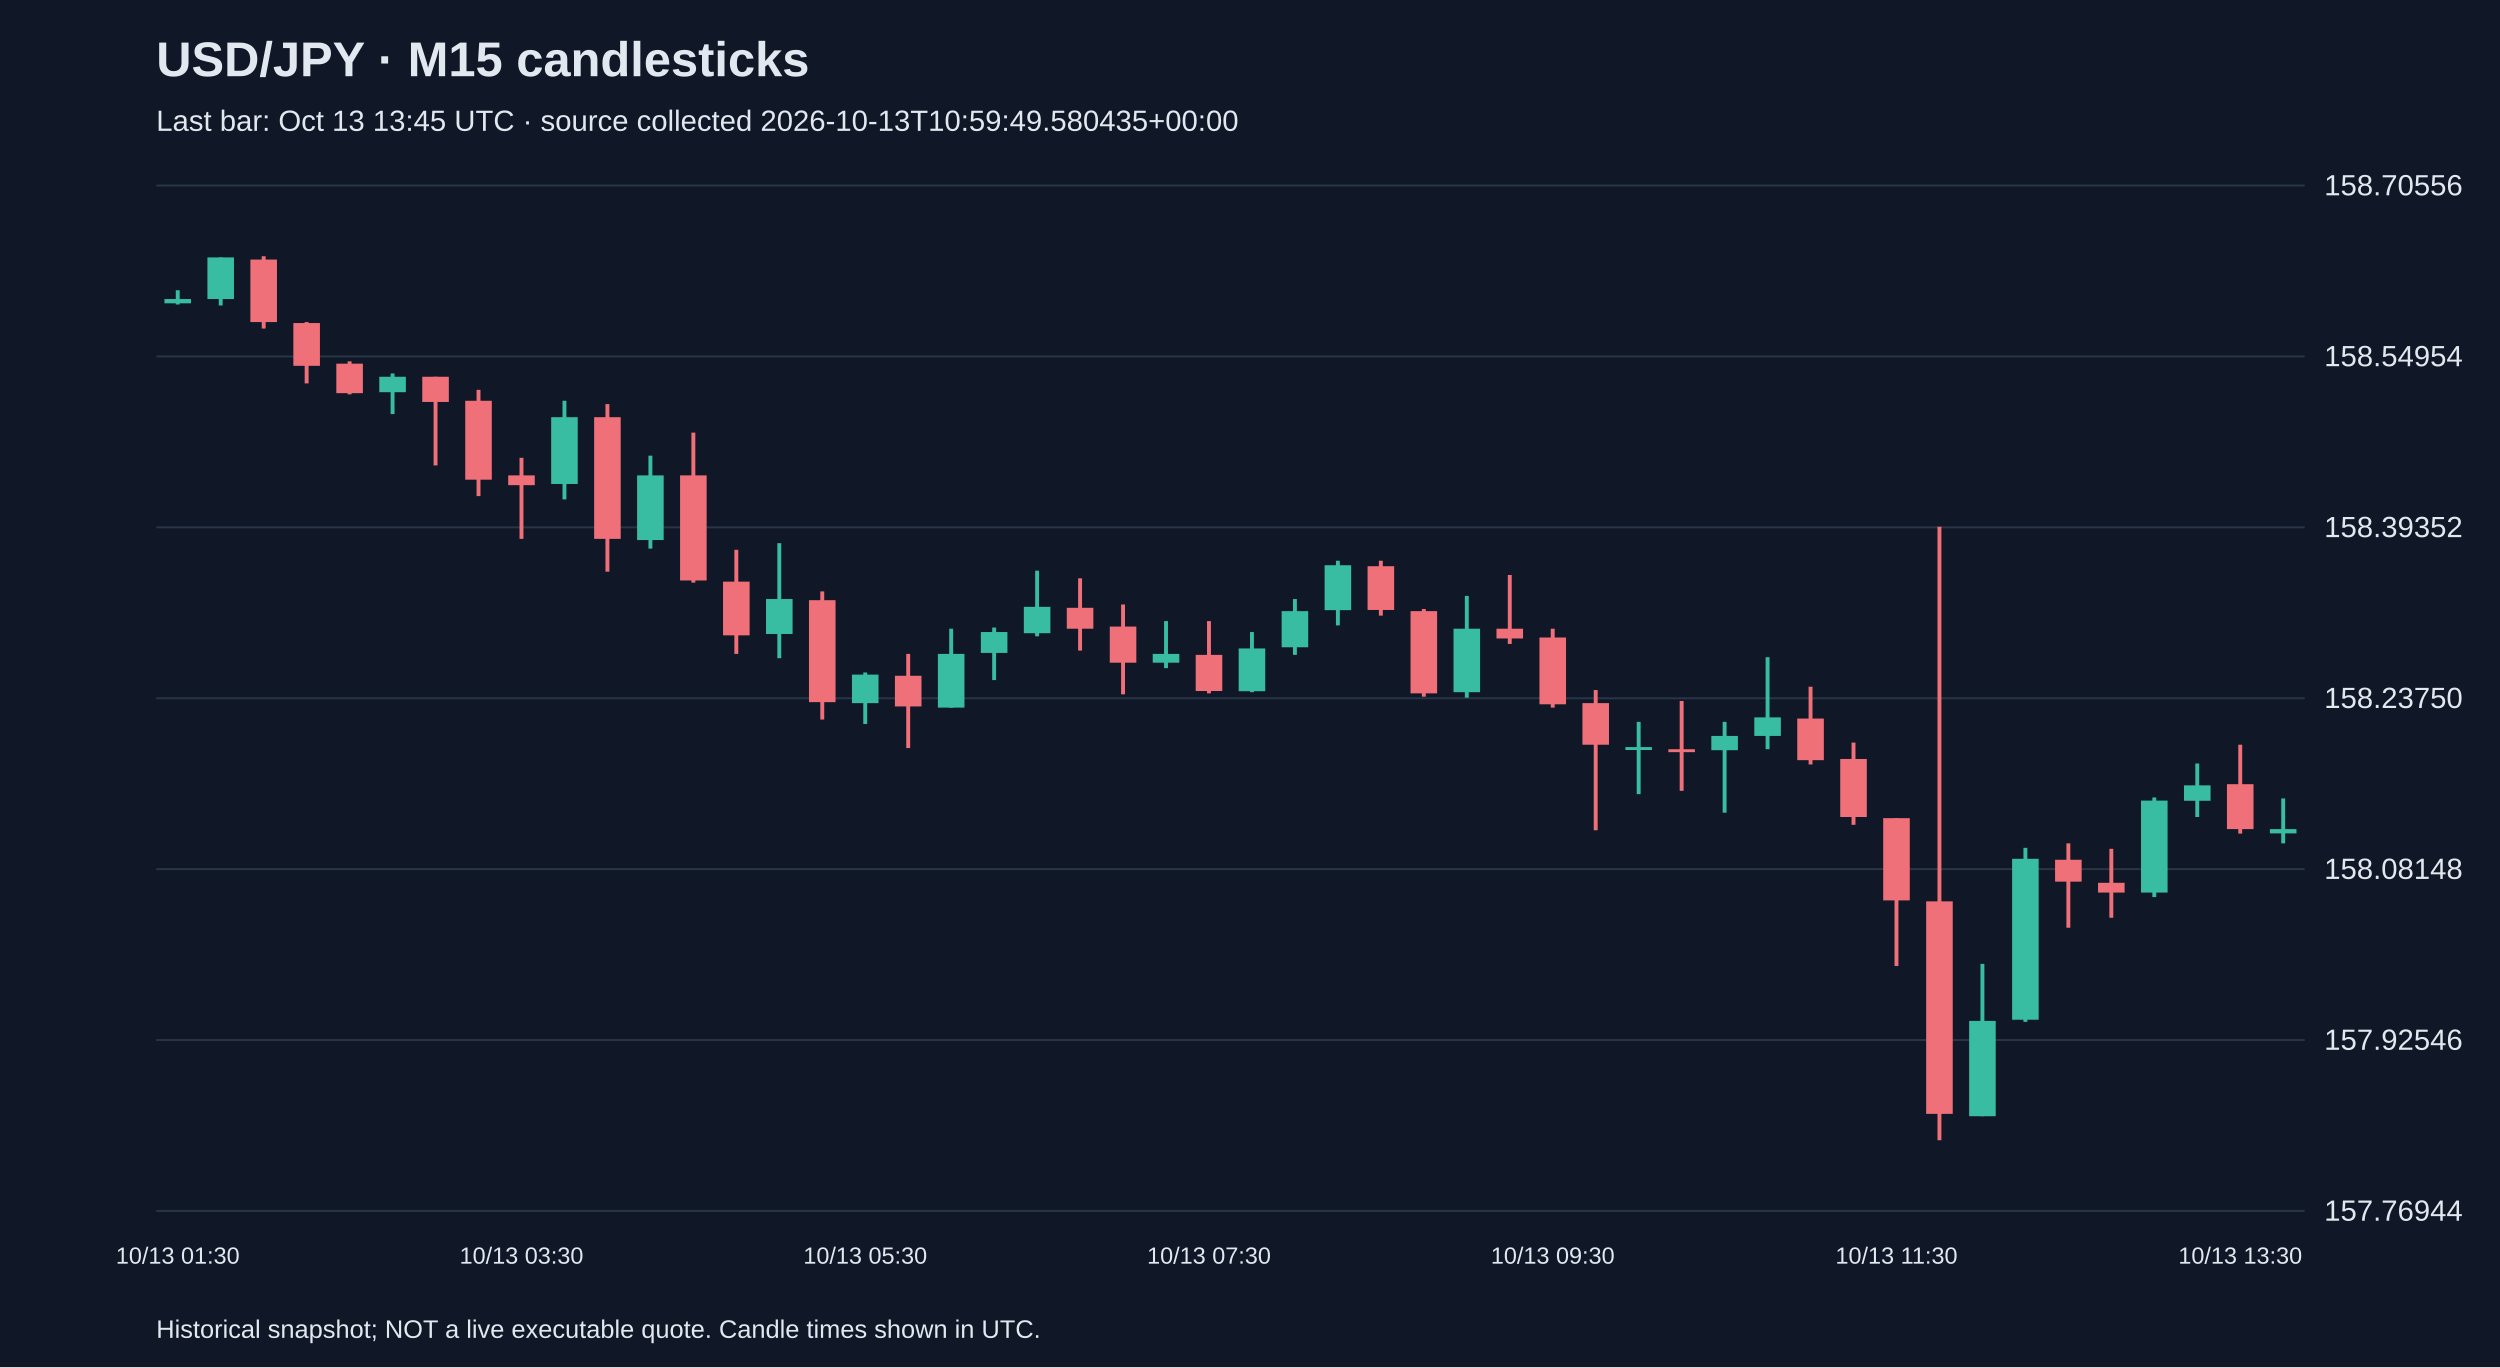
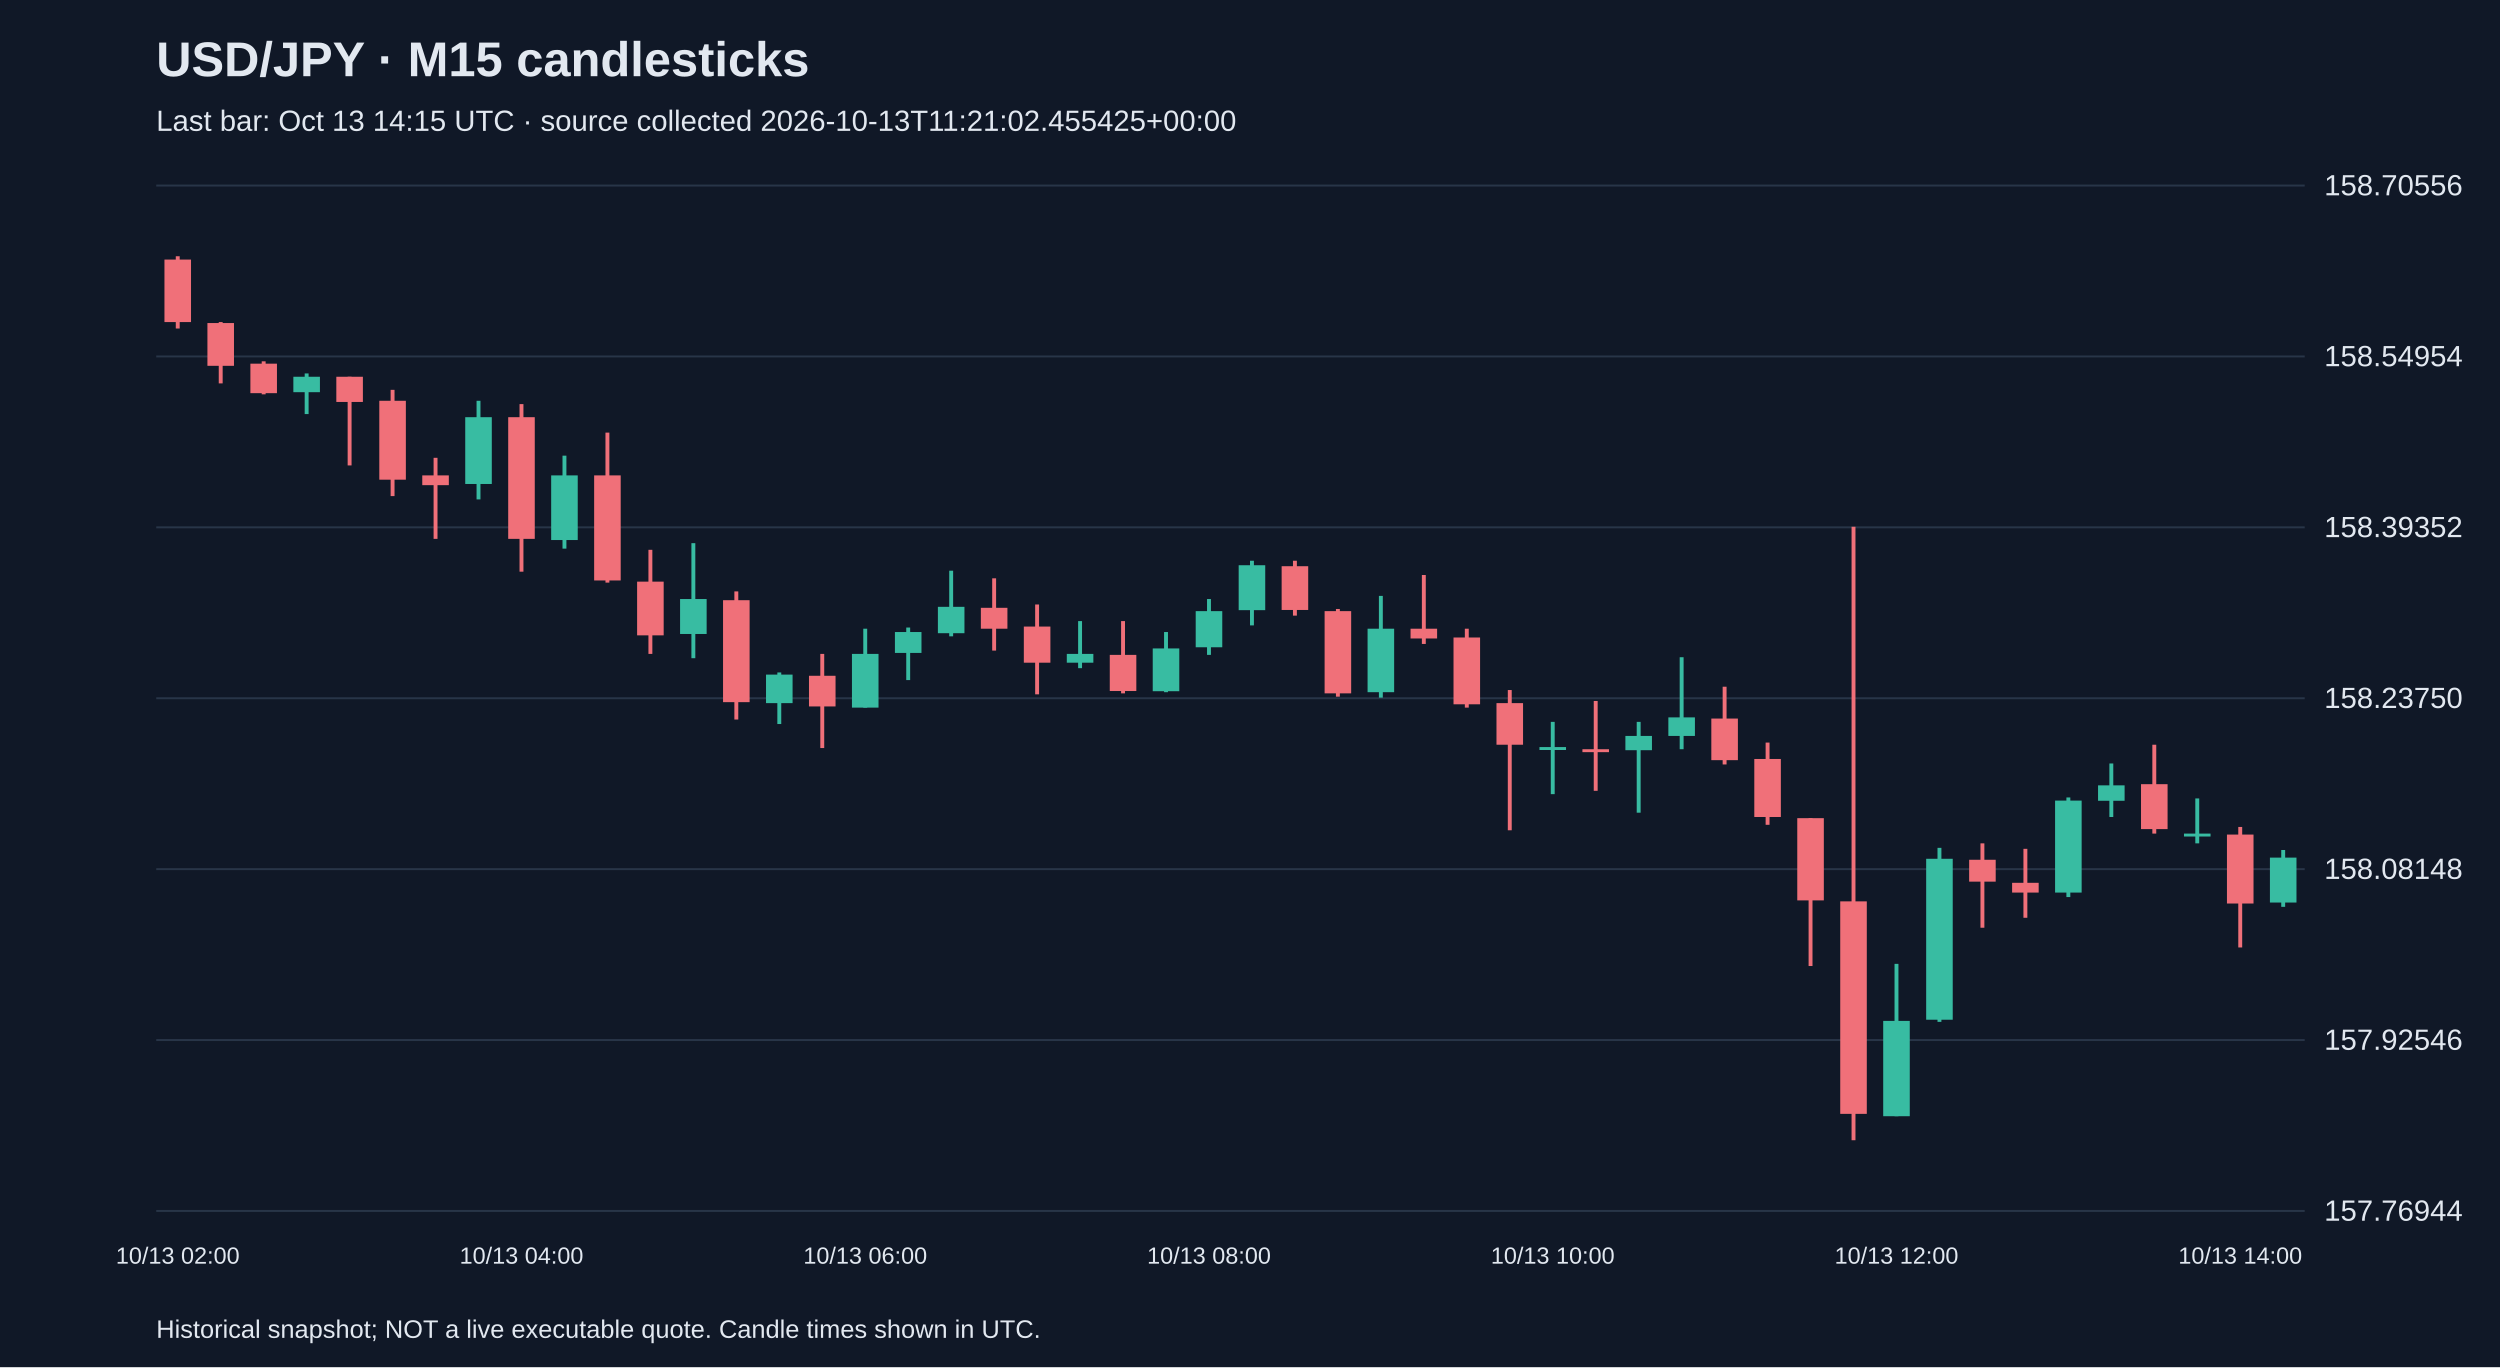
<svg xmlns="http://www.w3.org/2000/svg" viewBox="0 0 1280 700">
  <rect width="100%" height="100%" fill="#101827" />
  <style>text{font-family:Arial,sans-serif;fill:#e2e8f0}</style>
  <text x="80" y="39" font-size="25" font-weight="bold">USD/JPY · M15 candlesticks</text>
-   <text x="80" y="67" font-size="15" fill="#a6b1c5">Last bar: Oct 13 13:45 UTC · source collected 2026-10-13T10:59:49.580435+00:00</text>
+   <text x="80" y="67" font-size="15" fill="#a6b1c5">Last bar: Oct 13 14:15 UTC · source collected 2026-10-13T11:21:02.455425+00:00</text>
  <line x1="80" y1="620.0" x2="1180" y2="620.0" stroke="#283548" />
  <text x="1190" y="625.0" font-size="15">157.76944</text>
  <line x1="80" y1="532.5" x2="1180" y2="532.5" stroke="#283548" />
  <text x="1190" y="537.5" font-size="15">157.92546</text>
  <line x1="80" y1="445.0" x2="1180" y2="445.0" stroke="#283548" />
  <text x="1190" y="450.0" font-size="15">158.08148</text>
  <line x1="80" y1="357.5" x2="1180" y2="357.5" stroke="#283548" />
  <text x="1190" y="362.5" font-size="15">158.23750</text>
  <line x1="80" y1="270.0" x2="1180" y2="270.0" stroke="#283548" />
  <text x="1190" y="275.0" font-size="15">158.39352</text>
  <line x1="80" y1="182.5" x2="1180" y2="182.5" stroke="#283548" />
  <text x="1190" y="187.5" font-size="15">158.54954</text>
  <line x1="80" y1="95.0" x2="1180" y2="95.0" stroke="#283548" />
  <text x="1190" y="100.0" font-size="15">158.70556</text>
-   <line x1="91.0" y1="148.6" x2="91.0" y2="155.9" stroke="#38bca2" stroke-width="2" />
-   <rect x="84.2" y="153.1" width="13.6" height="2.2" fill="#38bca2" />
-   <text x="91.0" y="647" text-anchor="middle" font-size="12">10/13 01:30</text>
-   <line x1="113.0" y1="131.8" x2="113.0" y2="156.4" stroke="#38bca2" stroke-width="2" />
-   <rect x="106.2" y="131.8" width="13.6" height="21.3" fill="#38bca2" />
-   <line x1="135.0" y1="131.2" x2="135.0" y2="168.2" stroke="#f07079" stroke-width="2" />
-   <rect x="128.2" y="132.9" width="13.6" height="32.0" fill="#f07079" />
-   <line x1="157.0" y1="164.9" x2="157.0" y2="196.3" stroke="#f07079" stroke-width="2" />
-   <rect x="150.2" y="165.4" width="13.6" height="21.9" fill="#f07079" />
-   <line x1="179.0" y1="185.0" x2="179.0" y2="201.9" stroke="#f07079" stroke-width="2" />
-   <rect x="172.2" y="186.2" width="13.6" height="15.1" fill="#f07079" />
-   <line x1="201.0" y1="191.2" x2="201.0" y2="212.0" stroke="#38bca2" stroke-width="2" />
-   <rect x="194.2" y="192.9" width="13.6" height="7.9" fill="#38bca2" />
-   <line x1="223.0" y1="192.9" x2="223.0" y2="238.3" stroke="#f07079" stroke-width="2" />
-   <rect x="216.2" y="192.9" width="13.6" height="12.9" fill="#f07079" />
-   <line x1="245.0" y1="199.6" x2="245.0" y2="254.0" stroke="#f07079" stroke-width="2" />
-   <rect x="238.2" y="205.2" width="13.6" height="40.4" fill="#f07079" />
-   <line x1="267.0" y1="234.4" x2="267.0" y2="275.9" stroke="#f07079" stroke-width="2" />
-   <rect x="260.2" y="243.4" width="13.6" height="5.0" fill="#f07079" />
-   <text x="267.0" y="647" text-anchor="middle" font-size="12">10/13 03:30</text>
-   <line x1="289.0" y1="205.2" x2="289.0" y2="255.7" stroke="#38bca2" stroke-width="2" />
-   <rect x="282.2" y="213.6" width="13.6" height="34.2" fill="#38bca2" />
-   <line x1="311.0" y1="206.9" x2="311.0" y2="292.7" stroke="#f07079" stroke-width="2" />
-   <rect x="304.2" y="213.6" width="13.6" height="62.3" fill="#f07079" />
-   <line x1="333.0" y1="233.3" x2="333.0" y2="280.9" stroke="#38bca2" stroke-width="2" />
-   <rect x="326.2" y="243.4" width="13.6" height="33.1" fill="#38bca2" />
-   <line x1="355.0" y1="221.5" x2="355.0" y2="298.3" stroke="#f07079" stroke-width="2" />
-   <rect x="348.2" y="243.4" width="13.6" height="53.8" fill="#f07079" />
-   <line x1="377.0" y1="281.5" x2="377.0" y2="334.8" stroke="#f07079" stroke-width="2" />
-   <rect x="370.2" y="297.8" width="13.6" height="27.5" fill="#f07079" />
-   <line x1="399.0" y1="278.1" x2="399.0" y2="337.0" stroke="#38bca2" stroke-width="2" />
-   <rect x="392.2" y="306.7" width="13.6" height="17.9" fill="#38bca2" />
-   <line x1="421.0" y1="302.8" x2="421.0" y2="368.4" stroke="#f07079" stroke-width="2" />
-   <rect x="414.2" y="307.3" width="13.6" height="52.2" fill="#f07079" />
-   <line x1="443.0" y1="344.3" x2="443.0" y2="370.7" stroke="#38bca2" stroke-width="2" />
-   <rect x="436.2" y="345.4" width="13.6" height="14.6" fill="#38bca2" />
-   <text x="443.0" y="647" text-anchor="middle" font-size="12">10/13 05:30</text>
-   <line x1="465.0" y1="334.8" x2="465.0" y2="383.0" stroke="#f07079" stroke-width="2" />
-   <rect x="458.2" y="346.0" width="13.6" height="15.7" fill="#f07079" />
-   <line x1="487.0" y1="321.9" x2="487.0" y2="362.3" stroke="#38bca2" stroke-width="2" />
-   <rect x="480.2" y="334.8" width="13.6" height="27.5" fill="#38bca2" />
-   <line x1="509.0" y1="321.3" x2="509.0" y2="348.2" stroke="#38bca2" stroke-width="2" />
-   <rect x="502.2" y="323.6" width="13.6" height="10.7" fill="#38bca2" />
-   <line x1="531.0" y1="292.2" x2="531.0" y2="325.8" stroke="#38bca2" stroke-width="2" />
-   <rect x="524.2" y="310.7" width="13.6" height="13.5" fill="#38bca2" />
-   <line x1="553.0" y1="296.1" x2="553.0" y2="333.1" stroke="#f07079" stroke-width="2" />
-   <rect x="546.2" y="311.2" width="13.6" height="10.7" fill="#f07079" />
-   <line x1="575.0" y1="309.5" x2="575.0" y2="355.5" stroke="#f07079" stroke-width="2" />
-   <rect x="568.2" y="320.8" width="13.6" height="18.5" fill="#f07079" />
-   <line x1="597.0" y1="318.0" x2="597.0" y2="342.1" stroke="#38bca2" stroke-width="2" />
-   <rect x="590.2" y="334.8" width="13.6" height="4.5" fill="#38bca2" />
-   <line x1="619.0" y1="318.0" x2="619.0" y2="355.0" stroke="#f07079" stroke-width="2" />
-   <rect x="612.2" y="335.3" width="13.6" height="18.5" fill="#f07079" />
-   <text x="619.0" y="647" text-anchor="middle" font-size="12">10/13 07:30</text>
-   <line x1="641.0" y1="323.6" x2="641.0" y2="354.4" stroke="#38bca2" stroke-width="2" />
-   <rect x="634.2" y="332.0" width="13.6" height="21.9" fill="#38bca2" />
-   <line x1="663.0" y1="306.7" x2="663.0" y2="335.3" stroke="#38bca2" stroke-width="2" />
-   <rect x="656.2" y="312.9" width="13.6" height="18.5" fill="#38bca2" />
-   <line x1="685.0" y1="287.1" x2="685.0" y2="320.2" stroke="#38bca2" stroke-width="2" />
-   <rect x="678.2" y="289.4" width="13.6" height="23.0" fill="#38bca2" />
-   <line x1="707.0" y1="287.1" x2="707.0" y2="315.2" stroke="#f07079" stroke-width="2" />
-   <rect x="700.2" y="289.9" width="13.6" height="22.4" fill="#f07079" />
-   <line x1="729.0" y1="311.8" x2="729.0" y2="356.7" stroke="#f07079" stroke-width="2" />
-   <rect x="722.2" y="312.9" width="13.6" height="42.1" fill="#f07079" />
-   <line x1="751.0" y1="305.1" x2="751.0" y2="357.2" stroke="#38bca2" stroke-width="2" />
-   <rect x="744.2" y="321.9" width="13.6" height="32.5" fill="#38bca2" />
-   <line x1="773.0" y1="294.4" x2="773.0" y2="329.7" stroke="#f07079" stroke-width="2" />
-   <rect x="766.2" y="321.9" width="13.6" height="5.0" fill="#f07079" />
-   <line x1="795.0" y1="321.9" x2="795.0" y2="362.3" stroke="#f07079" stroke-width="2" />
-   <rect x="788.2" y="326.4" width="13.6" height="34.2" fill="#f07079" />
-   <text x="795.0" y="647" text-anchor="middle" font-size="12">10/13 09:30</text>
-   <line x1="817.0" y1="353.3" x2="817.0" y2="425.1" stroke="#f07079" stroke-width="2" />
-   <rect x="810.2" y="360.0" width="13.6" height="21.3" fill="#f07079" />
-   <line x1="839.0" y1="369.6" x2="839.0" y2="406.6" stroke="#38bca2" stroke-width="2" />
-   <rect x="832.2" y="382.5" width="13.6" height="1.5" fill="#38bca2" />
-   <line x1="861.0" y1="358.9" x2="861.0" y2="404.9" stroke="#f07079" stroke-width="2" />
-   <rect x="854.2" y="383.6" width="13.6" height="1.5" fill="#f07079" />
-   <line x1="883.0" y1="369.6" x2="883.0" y2="416.1" stroke="#38bca2" stroke-width="2" />
-   <rect x="876.2" y="376.8" width="13.6" height="7.3" fill="#38bca2" />
-   <line x1="905.0" y1="336.5" x2="905.0" y2="383.6" stroke="#38bca2" stroke-width="2" />
-   <rect x="898.2" y="367.3" width="13.6" height="9.5" fill="#38bca2" />
-   <line x1="927.0" y1="351.6" x2="927.0" y2="391.4" stroke="#f07079" stroke-width="2" />
-   <rect x="920.2" y="367.9" width="13.6" height="21.3" fill="#f07079" />
-   <line x1="949.0" y1="380.2" x2="949.0" y2="422.3" stroke="#f07079" stroke-width="2" />
-   <rect x="942.2" y="388.6" width="13.6" height="29.7" fill="#f07079" />
-   <line x1="971.0" y1="418.9" x2="971.0" y2="494.6" stroke="#f07079" stroke-width="2" />
-   <rect x="964.2" y="418.9" width="13.6" height="42.1" fill="#f07079" />
-   <text x="971.0" y="647" text-anchor="middle" font-size="12">10/13 11:30</text>
-   <line x1="993.0" y1="269.7" x2="993.0" y2="583.8" stroke="#f07079" stroke-width="2" />
-   <rect x="986.2" y="461.5" width="13.6" height="108.8" fill="#f07079" />
-   <line x1="1015.0" y1="493.5" x2="1015.0" y2="571.5" stroke="#38bca2" stroke-width="2" />
-   <rect x="1008.2" y="522.7" width="13.6" height="48.8" fill="#38bca2" />
-   <line x1="1037.0" y1="434.1" x2="1037.0" y2="523.2" stroke="#38bca2" stroke-width="2" />
-   <rect x="1030.2" y="439.7" width="13.6" height="82.4" fill="#38bca2" />
-   <line x1="1059.0" y1="431.8" x2="1059.0" y2="475.0" stroke="#f07079" stroke-width="2" />
-   <rect x="1052.2" y="440.2" width="13.6" height="11.2" fill="#f07079" />
-   <line x1="1081.0" y1="434.6" x2="1081.0" y2="469.9" stroke="#f07079" stroke-width="2" />
-   <rect x="1074.2" y="452.0" width="13.6" height="5.0" fill="#f07079" />
-   <line x1="1103.0" y1="408.3" x2="1103.0" y2="459.3" stroke="#38bca2" stroke-width="2" />
-   <rect x="1096.2" y="409.9" width="13.6" height="47.1" fill="#38bca2" />
-   <line x1="1125.0" y1="390.9" x2="1125.0" y2="418.3" stroke="#38bca2" stroke-width="2" />
-   <rect x="1118.2" y="402.1" width="13.6" height="7.9" fill="#38bca2" />
-   <line x1="1147.0" y1="381.3" x2="1147.0" y2="426.8" stroke="#f07079" stroke-width="2" />
-   <rect x="1140.2" y="401.5" width="13.6" height="23.0" fill="#f07079" />
-   <text x="1147.0" y="647" text-anchor="middle" font-size="12">10/13 13:30</text>
-   <line x1="1169.0" y1="408.8" x2="1169.0" y2="431.8" stroke="#38bca2" stroke-width="2" />
-   <rect x="1162.2" y="424.5" width="13.6" height="2.2" fill="#38bca2" />
+   <line x1="91.0" y1="131.2" x2="91.0" y2="168.2" stroke="#f07079" stroke-width="2" />
+   <rect x="84.2" y="132.9" width="13.6" height="32.0" fill="#f07079" />
+   <text x="91.0" y="647" text-anchor="middle" font-size="12">10/13 02:00</text>
+   <line x1="113.0" y1="164.9" x2="113.0" y2="196.3" stroke="#f07079" stroke-width="2" />
+   <rect x="106.2" y="165.4" width="13.6" height="21.9" fill="#f07079" />
+   <line x1="135.0" y1="185.0" x2="135.0" y2="201.9" stroke="#f07079" stroke-width="2" />
+   <rect x="128.2" y="186.2" width="13.6" height="15.1" fill="#f07079" />
+   <line x1="157.0" y1="191.2" x2="157.0" y2="212.0" stroke="#38bca2" stroke-width="2" />
+   <rect x="150.2" y="192.9" width="13.6" height="7.9" fill="#38bca2" />
+   <line x1="179.0" y1="192.9" x2="179.0" y2="238.3" stroke="#f07079" stroke-width="2" />
+   <rect x="172.2" y="192.9" width="13.6" height="12.9" fill="#f07079" />
+   <line x1="201.0" y1="199.6" x2="201.0" y2="254.0" stroke="#f07079" stroke-width="2" />
+   <rect x="194.2" y="205.2" width="13.6" height="40.4" fill="#f07079" />
+   <line x1="223.0" y1="234.4" x2="223.0" y2="275.9" stroke="#f07079" stroke-width="2" />
+   <rect x="216.2" y="243.4" width="13.6" height="5.0" fill="#f07079" />
+   <line x1="245.0" y1="205.2" x2="245.0" y2="255.7" stroke="#38bca2" stroke-width="2" />
+   <rect x="238.2" y="213.6" width="13.6" height="34.2" fill="#38bca2" />
+   <line x1="267.0" y1="206.9" x2="267.0" y2="292.7" stroke="#f07079" stroke-width="2" />
+   <rect x="260.2" y="213.6" width="13.6" height="62.3" fill="#f07079" />
+   <text x="267.0" y="647" text-anchor="middle" font-size="12">10/13 04:00</text>
+   <line x1="289.0" y1="233.3" x2="289.0" y2="280.9" stroke="#38bca2" stroke-width="2" />
+   <rect x="282.2" y="243.4" width="13.6" height="33.1" fill="#38bca2" />
+   <line x1="311.0" y1="221.5" x2="311.0" y2="298.3" stroke="#f07079" stroke-width="2" />
+   <rect x="304.2" y="243.4" width="13.6" height="53.8" fill="#f07079" />
+   <line x1="333.0" y1="281.5" x2="333.0" y2="334.8" stroke="#f07079" stroke-width="2" />
+   <rect x="326.2" y="297.8" width="13.6" height="27.5" fill="#f07079" />
+   <line x1="355.0" y1="278.1" x2="355.0" y2="337.0" stroke="#38bca2" stroke-width="2" />
+   <rect x="348.2" y="306.7" width="13.6" height="17.9" fill="#38bca2" />
+   <line x1="377.0" y1="302.8" x2="377.0" y2="368.4" stroke="#f07079" stroke-width="2" />
+   <rect x="370.2" y="307.3" width="13.6" height="52.2" fill="#f07079" />
+   <line x1="399.0" y1="344.3" x2="399.0" y2="370.7" stroke="#38bca2" stroke-width="2" />
+   <rect x="392.2" y="345.4" width="13.6" height="14.6" fill="#38bca2" />
+   <line x1="421.0" y1="334.8" x2="421.0" y2="383.0" stroke="#f07079" stroke-width="2" />
+   <rect x="414.2" y="346.0" width="13.6" height="15.7" fill="#f07079" />
+   <line x1="443.0" y1="321.9" x2="443.0" y2="362.3" stroke="#38bca2" stroke-width="2" />
+   <rect x="436.2" y="334.8" width="13.6" height="27.5" fill="#38bca2" />
+   <text x="443.0" y="647" text-anchor="middle" font-size="12">10/13 06:00</text>
+   <line x1="465.0" y1="321.3" x2="465.0" y2="348.2" stroke="#38bca2" stroke-width="2" />
+   <rect x="458.2" y="323.6" width="13.6" height="10.7" fill="#38bca2" />
+   <line x1="487.0" y1="292.2" x2="487.0" y2="325.8" stroke="#38bca2" stroke-width="2" />
+   <rect x="480.2" y="310.7" width="13.6" height="13.5" fill="#38bca2" />
+   <line x1="509.0" y1="296.1" x2="509.0" y2="333.1" stroke="#f07079" stroke-width="2" />
+   <rect x="502.2" y="311.2" width="13.6" height="10.7" fill="#f07079" />
+   <line x1="531.0" y1="309.5" x2="531.0" y2="355.5" stroke="#f07079" stroke-width="2" />
+   <rect x="524.2" y="320.8" width="13.6" height="18.5" fill="#f07079" />
+   <line x1="553.0" y1="318.0" x2="553.0" y2="342.1" stroke="#38bca2" stroke-width="2" />
+   <rect x="546.2" y="334.8" width="13.6" height="4.5" fill="#38bca2" />
+   <line x1="575.0" y1="318.0" x2="575.0" y2="355.0" stroke="#f07079" stroke-width="2" />
+   <rect x="568.2" y="335.3" width="13.6" height="18.5" fill="#f07079" />
+   <line x1="597.0" y1="323.6" x2="597.0" y2="354.4" stroke="#38bca2" stroke-width="2" />
+   <rect x="590.2" y="332.0" width="13.6" height="21.9" fill="#38bca2" />
+   <line x1="619.0" y1="306.7" x2="619.0" y2="335.3" stroke="#38bca2" stroke-width="2" />
+   <rect x="612.2" y="312.9" width="13.6" height="18.5" fill="#38bca2" />
+   <text x="619.0" y="647" text-anchor="middle" font-size="12">10/13 08:00</text>
+   <line x1="641.0" y1="287.1" x2="641.0" y2="320.2" stroke="#38bca2" stroke-width="2" />
+   <rect x="634.2" y="289.4" width="13.6" height="23.0" fill="#38bca2" />
+   <line x1="663.0" y1="287.1" x2="663.0" y2="315.2" stroke="#f07079" stroke-width="2" />
+   <rect x="656.2" y="289.9" width="13.6" height="22.4" fill="#f07079" />
+   <line x1="685.0" y1="311.8" x2="685.0" y2="356.7" stroke="#f07079" stroke-width="2" />
+   <rect x="678.2" y="312.9" width="13.6" height="42.1" fill="#f07079" />
+   <line x1="707.0" y1="305.1" x2="707.0" y2="357.2" stroke="#38bca2" stroke-width="2" />
+   <rect x="700.2" y="321.9" width="13.6" height="32.5" fill="#38bca2" />
+   <line x1="729.0" y1="294.4" x2="729.0" y2="329.7" stroke="#f07079" stroke-width="2" />
+   <rect x="722.2" y="321.9" width="13.6" height="5.0" fill="#f07079" />
+   <line x1="751.0" y1="321.9" x2="751.0" y2="362.3" stroke="#f07079" stroke-width="2" />
+   <rect x="744.2" y="326.4" width="13.6" height="34.2" fill="#f07079" />
+   <line x1="773.0" y1="353.3" x2="773.0" y2="425.1" stroke="#f07079" stroke-width="2" />
+   <rect x="766.2" y="360.0" width="13.6" height="21.3" fill="#f07079" />
+   <line x1="795.0" y1="369.6" x2="795.0" y2="406.6" stroke="#38bca2" stroke-width="2" />
+   <rect x="788.2" y="382.5" width="13.6" height="1.5" fill="#38bca2" />
+   <text x="795.0" y="647" text-anchor="middle" font-size="12">10/13 10:00</text>
+   <line x1="817.0" y1="358.9" x2="817.0" y2="404.9" stroke="#f07079" stroke-width="2" />
+   <rect x="810.2" y="383.6" width="13.6" height="1.5" fill="#f07079" />
+   <line x1="839.0" y1="369.6" x2="839.0" y2="416.1" stroke="#38bca2" stroke-width="2" />
+   <rect x="832.2" y="376.8" width="13.6" height="7.3" fill="#38bca2" />
+   <line x1="861.0" y1="336.5" x2="861.0" y2="383.6" stroke="#38bca2" stroke-width="2" />
+   <rect x="854.2" y="367.3" width="13.6" height="9.5" fill="#38bca2" />
+   <line x1="883.0" y1="351.6" x2="883.0" y2="391.4" stroke="#f07079" stroke-width="2" />
+   <rect x="876.2" y="367.9" width="13.6" height="21.3" fill="#f07079" />
+   <line x1="905.0" y1="380.2" x2="905.0" y2="422.3" stroke="#f07079" stroke-width="2" />
+   <rect x="898.2" y="388.6" width="13.6" height="29.7" fill="#f07079" />
+   <line x1="927.0" y1="418.9" x2="927.0" y2="494.6" stroke="#f07079" stroke-width="2" />
+   <rect x="920.2" y="418.9" width="13.6" height="42.1" fill="#f07079" />
+   <line x1="949.0" y1="269.7" x2="949.0" y2="583.8" stroke="#f07079" stroke-width="2" />
+   <rect x="942.2" y="461.5" width="13.6" height="108.8" fill="#f07079" />
+   <line x1="971.0" y1="493.5" x2="971.0" y2="571.5" stroke="#38bca2" stroke-width="2" />
+   <rect x="964.2" y="522.7" width="13.6" height="48.8" fill="#38bca2" />
+   <text x="971.0" y="647" text-anchor="middle" font-size="12">10/13 12:00</text>
+   <line x1="993.0" y1="434.1" x2="993.0" y2="523.2" stroke="#38bca2" stroke-width="2" />
+   <rect x="986.2" y="439.7" width="13.6" height="82.4" fill="#38bca2" />
+   <line x1="1015.0" y1="431.8" x2="1015.0" y2="475.0" stroke="#f07079" stroke-width="2" />
+   <rect x="1008.2" y="440.2" width="13.6" height="11.2" fill="#f07079" />
+   <line x1="1037.0" y1="434.6" x2="1037.0" y2="469.9" stroke="#f07079" stroke-width="2" />
+   <rect x="1030.2" y="452.0" width="13.6" height="5.0" fill="#f07079" />
+   <line x1="1059.0" y1="408.3" x2="1059.0" y2="459.3" stroke="#38bca2" stroke-width="2" />
+   <rect x="1052.2" y="409.9" width="13.6" height="47.1" fill="#38bca2" />
+   <line x1="1081.0" y1="390.9" x2="1081.0" y2="418.3" stroke="#38bca2" stroke-width="2" />
+   <rect x="1074.2" y="402.1" width="13.6" height="7.9" fill="#38bca2" />
+   <line x1="1103.0" y1="381.3" x2="1103.0" y2="426.8" stroke="#f07079" stroke-width="2" />
+   <rect x="1096.2" y="401.5" width="13.6" height="23.0" fill="#f07079" />
+   <line x1="1125.0" y1="408.8" x2="1125.0" y2="431.8" stroke="#38bca2" stroke-width="2" />
+   <rect x="1118.2" y="426.8" width="13.6" height="1.5" fill="#38bca2" />
+   <line x1="1147.0" y1="423.4" x2="1147.0" y2="485.1" stroke="#f07079" stroke-width="2" />
+   <rect x="1140.2" y="427.3" width="13.6" height="35.3" fill="#f07079" />
+   <text x="1147.0" y="647" text-anchor="middle" font-size="12">10/13 14:00</text>
+   <line x1="1169.0" y1="435.2" x2="1169.0" y2="464.3" stroke="#38bca2" stroke-width="2" />
+   <rect x="1162.2" y="439.1" width="13.6" height="23.0" fill="#38bca2" />
  <text x="80" y="685" font-size="13">Historical snapshot; NOT a live executable quote. Candle times shown in UTC.</text>
</svg>
